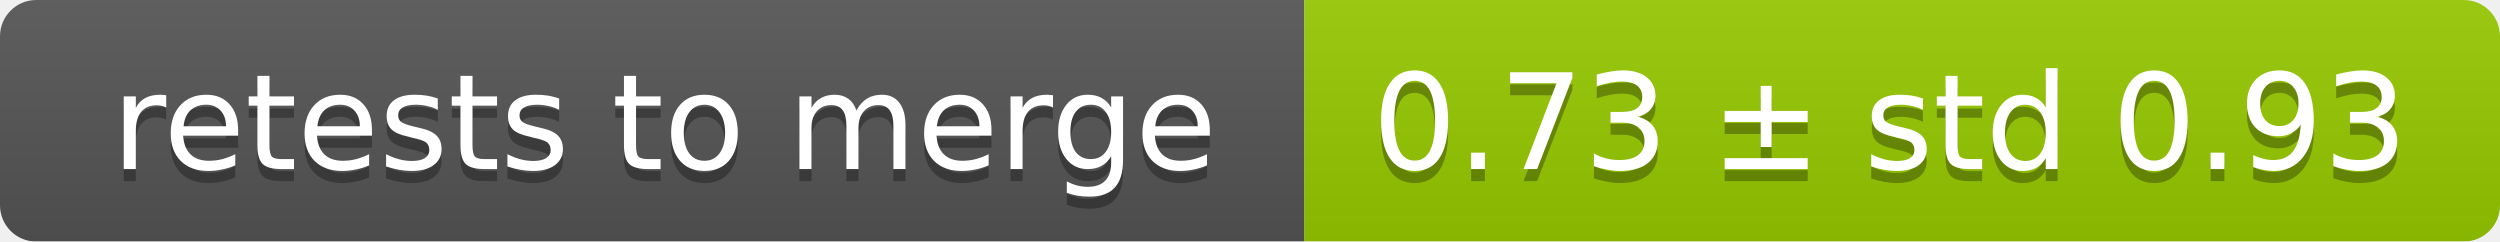
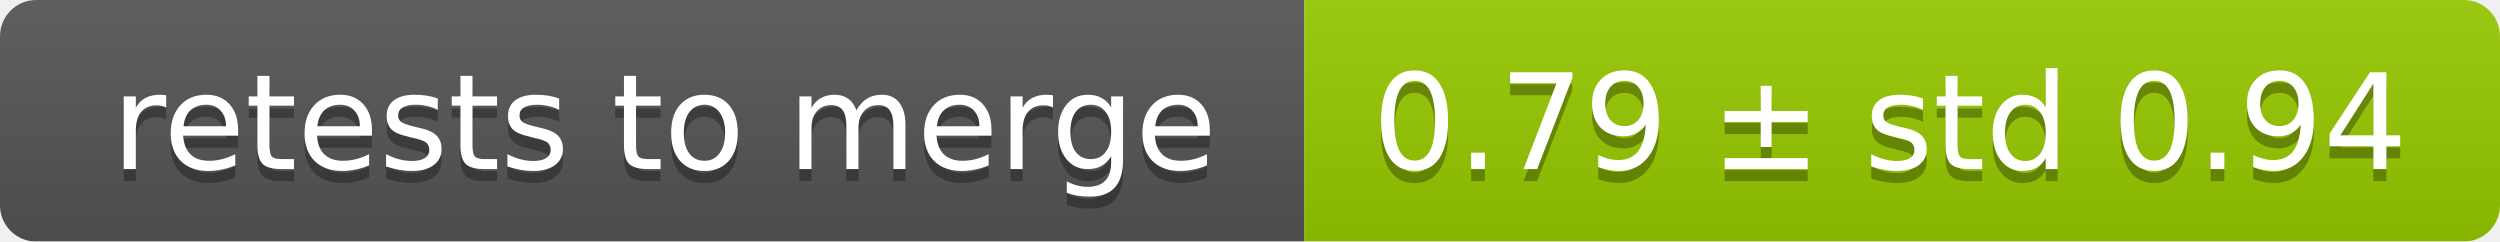
<svg xmlns="http://www.w3.org/2000/svg" width="207" height="20">
  <linearGradient id="smooth" x2="0" y2="100%">
    <stop offset="0" stop-color="#bbb" stop-opacity=".1" />
    <stop offset="1" stop-opacity=".1" />
  </linearGradient>
  <mask id="round">
    <rect width="207" height="20" rx="3" fill="#fff" />
  </mask>
  <g mask="url(#round)">
    <rect width="108" height="20" fill="#555" />
    <rect x="108" width="99" height="20" fill="#97ca00" />
    <rect width="207" height="20" fill="url(#smooth)" />
  </g>
  <g fill="#fff" text-anchor="middle" font-family="DejaVu Sans,Verdana,Geneva,sans-serif" font-size="11">
    <text x="55" y="15" fill="#010101" fill-opacity=".3">retests to merge</text>
    <text x="55" y="14">retests to merge</text>
-     <text x="156.5" y="15" fill="#010101" fill-opacity=".3">0.73 ± std 0.93</text>
-     <text x="156.5" y="14">0.73 ± std 0.93</text>
+     <text x="156.5" y="15" fill="#010101" fill-opacity=".3">0.79 ± std 0.94</text>
+     <text x="156.5" y="14">0.79 ± std 0.94</text>
  </g>
</svg>
